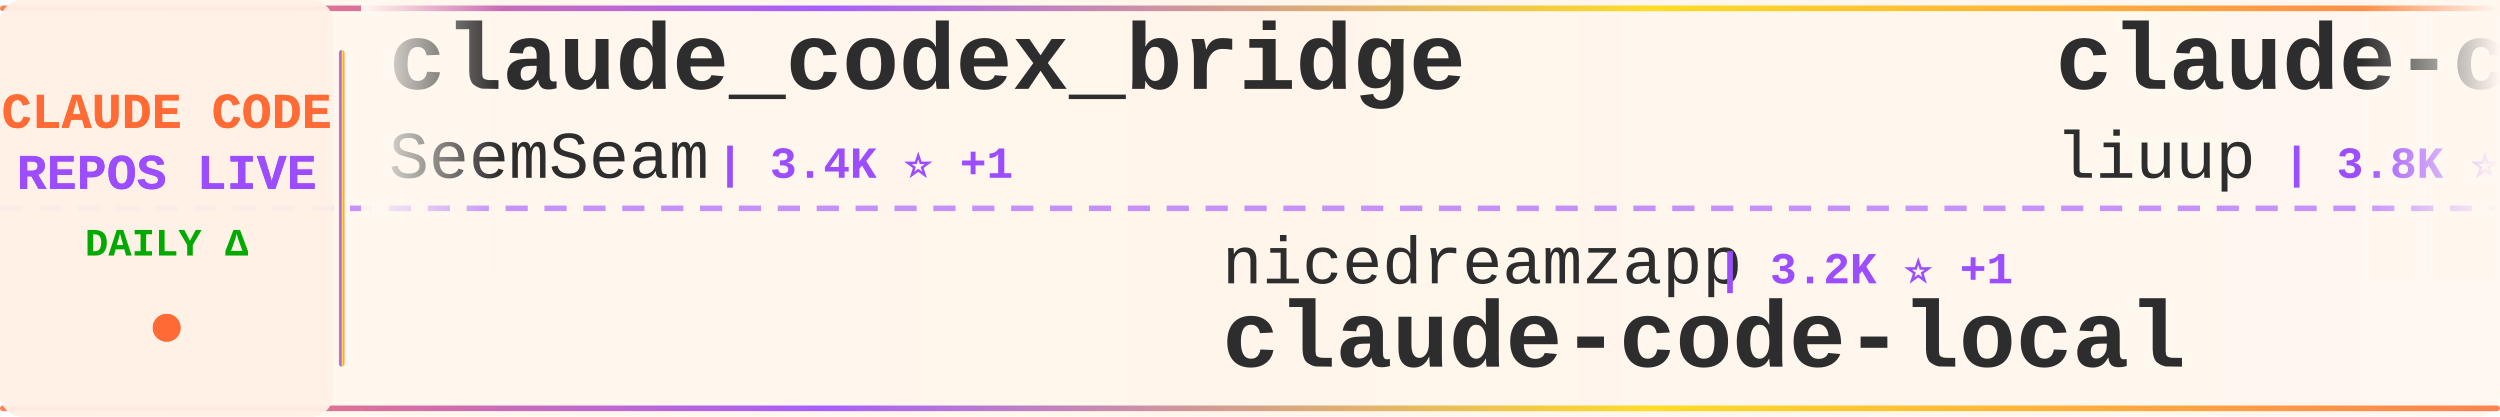
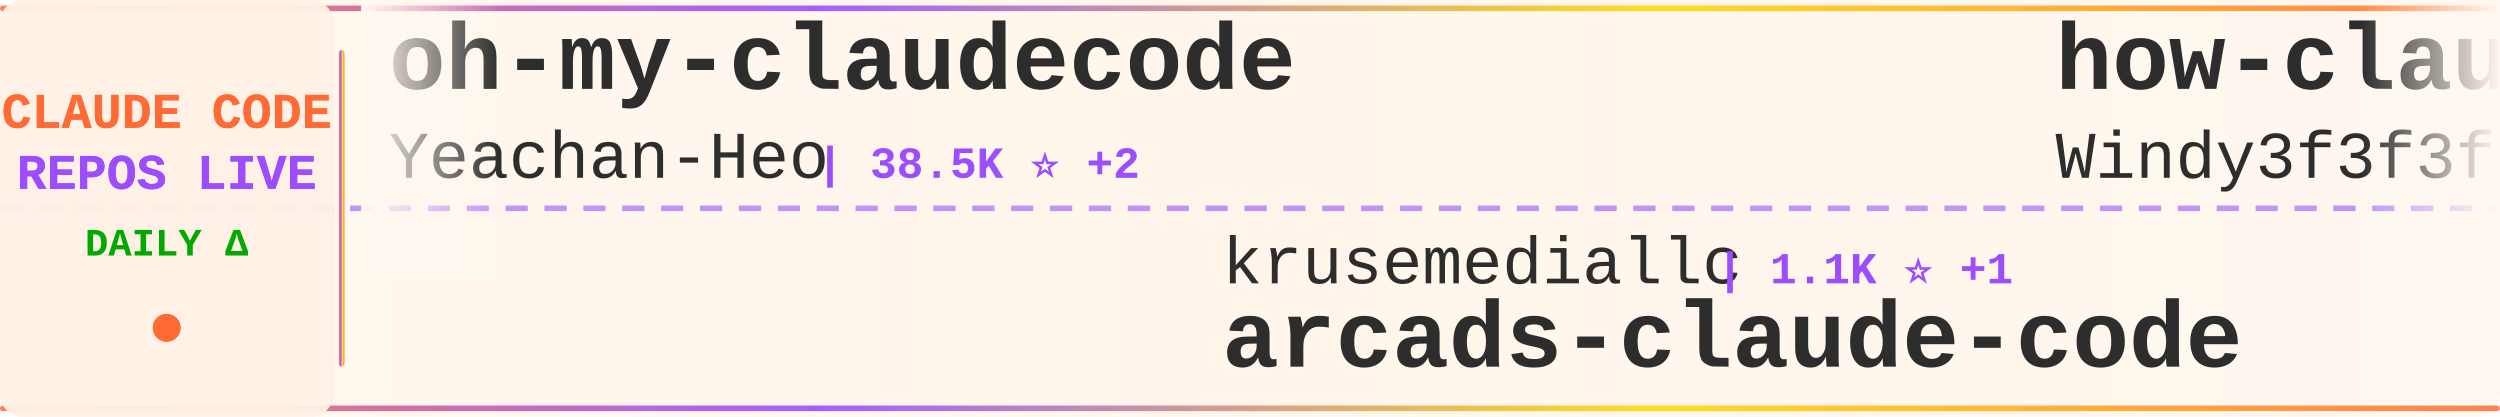
<svg xmlns="http://www.w3.org/2000/svg" width="900" height="150">
  <defs>
    <linearGradient id="tickerBg" x1="0%" y1="0%" x2="100%" y2="0%">
      <stop offset="0%" style="stop-color:#fff8f0;stop-opacity:0.98" />
      <stop offset="50%" style="stop-color:#fff5eb;stop-opacity:1" />
      <stop offset="100%" style="stop-color:#fff8f0;stop-opacity:0.98" />
    </linearGradient>
    <linearGradient id="borderGrad" x1="0%" y1="0%" x2="100%" y2="0%">
      <stop offset="0%" style="stop-color:#FF6B35;stop-opacity:0.85">
        <animate attributeName="stop-opacity" values="0.85;1;0.85" dur="2s" repeatCount="indefinite" />
      </stop>
      <stop offset="33%" style="stop-color:#9C4EFF;stop-opacity:0.9">
        <animate attributeName="stop-opacity" values="0.9;1;0.9" dur="2.2s" repeatCount="indefinite" />
      </stop>
      <stop offset="66%" style="stop-color:#FFD700;stop-opacity:0.85">
        <animate attributeName="stop-opacity" values="0.85;1;0.85" dur="1.8s" repeatCount="indefinite" />
      </stop>
      <stop offset="100%" style="stop-color:#FF6B35;stop-opacity:0.85">
        <animate attributeName="stop-opacity" values="0.85;1;0.85" dur="2s" repeatCount="indefinite" />
      </stop>
    </linearGradient>
    <filter id="textGlow">
      <feGaussianBlur stdDeviation="0.15" result="coloredBlur" />
      <feMerge>
        <feMergeNode in="coloredBlur" />
        <feMergeNode in="SourceGraphic" />
      </feMerge>
    </filter>
    <filter id="metricGlow">
      <feGaussianBlur stdDeviation="0.2" result="coloredBlur" />
      <feMerge>
        <feMergeNode in="coloredBlur" />
        <feMergeNode in="SourceGraphic" />
      </feMerge>
    </filter>
    <linearGradient id="leftFade" x1="0%" y1="0%" x2="100%" y2="0%">
      <stop offset="0%" style="stop-color:#fff8f0;stop-opacity:1" />
      <stop offset="100%" style="stop-color:#fff8f0;stop-opacity:0" />
    </linearGradient>
    <linearGradient id="rightFade" x1="0%" y1="0%" x2="100%" y2="0%">
      <stop offset="0%" style="stop-color:#fff8f0;stop-opacity:0" />
      <stop offset="100%" style="stop-color:#fff8f0;stop-opacity:1" />
    </linearGradient>
  </defs>
  <rect width="900" height="150" fill="url(#tickerBg)" rx="8" />
  <rect x="0" y="2" width="900" height="2" fill="url(#borderGrad)" rx="1" />
  <rect x="0" y="146" width="900" height="2" fill="url(#borderGrad)" rx="1" />
  <line x1="0" y1="75" x2="900" y2="75" stroke="#9C4EFF" stroke-width="2" stroke-dasharray="8 6" opacity="0.6" />
  <rect x="0" y="0" width="120" height="150" fill="#fff0e6" opacity="0.95" rx="8" />
  <text x="60" y="46" font-family="'Courier New', monospace" font-size="18" font-weight="bold" fill="#FF6B35" text-anchor="middle" filter="url(#textGlow)">
    CLAUDE CODE
  </text>
  <text x="60" y="68" font-family="'Courier New', monospace" font-size="18" font-weight="bold" fill="#9C4EFF" text-anchor="middle" filter="url(#textGlow)">
    REPOS LIVE
  </text>
  <text x="60" y="92" font-family="'Courier New', monospace" font-size="14" font-weight="bold" fill="#00aa00" text-anchor="middle">
    DAILY Δ
  </text>
  <circle cx="60" cy="118" r="5" fill="#FF6B35" filter="url(#metricGlow)">
    <animate attributeName="r" values="4;6;4" dur="1.5s" repeatCount="indefinite" />
    <animate attributeName="opacity" values="0.6;1;0.6" dur="1.5s" repeatCount="indefinite" />
  </circle>
  <rect x="122" y="18" width="2" height="114" fill="url(#borderGrad)" rx="1" />
  <clipPath id="tickerClip">
    <rect x="130" y="0" width="770" height="150" />
  </clipPath>
  <g clip-path="url(#tickerClip)">
    <g id="tickerItems">
      <animateTransform attributeName="transform" attributeType="XML" type="translate" from="0 0" to="-3000 0" dur="54s" repeatCount="indefinite" />
      <g transform="translate(0, 0)">
-         <text x="140" y="32" font-family="'Courier New', monospace" font-size="34" font-weight="bold" fill="#2d2d2d">claude_codex_bridge</text>
-         <text x="140" y="64" font-family="'Courier New', monospace" font-size="24" font-weight="normal" fill="#2d2d2d" opacity="1.0">SeemSeam</text>
-         <text x="258" y="64" font-family="'Courier New', monospace" font-size="16" font-weight="bold" fill="#9C4EFF"> | 3.4K ⭐ +1</text>
+         <text x="140" y="32" font-family="'Courier New', monospace" font-size="34" font-weight="bold" fill="#2d2d2d">oh-my-claudecode</text>
+         <text x="140" y="64" font-family="'Courier New', monospace" font-size="24" font-weight="normal" fill="#2d2d2d" opacity="1.0">Yeachan-Heo</text>
+         <text x="294" y="64" font-family="'Courier New', monospace" font-size="16" font-weight="bold" fill="#9C4EFF"> | 38.5K ⭐ +2</text>
      </g>
      <g transform="translate(300, 0)">
-         <text x="140" y="102" font-family="'Courier New', monospace" font-size="24" font-weight="normal" fill="#2d2d2d" opacity="1.0">nicedreamzapp</text>
-         <text x="318" y="102" font-family="'Courier New', monospace" font-size="16" font-weight="bold" fill="#9C4EFF"> | 3.2K ⭐ +1</text>
-         <text x="140" y="132" font-family="'Courier New', monospace" font-size="34" font-weight="bold" fill="#2d2d2d">claude-code-local</text>
+         <text x="140" y="102" font-family="'Courier New', monospace" font-size="24" font-weight="normal" fill="#2d2d2d" opacity="1.0">krusemediallc</text>
+         <text x="318" y="102" font-family="'Courier New', monospace" font-size="16" font-weight="bold" fill="#9C4EFF"> | 1.1K ⭐ +1</text>
+         <text x="140" y="132" font-family="'Courier New', monospace" font-size="34" font-weight="bold" fill="#2d2d2d">arcads-claude-code</text>
      </g>
      <g transform="translate(600, 0)">
-         <text x="140" y="32" font-family="'Courier New', monospace" font-size="34" font-weight="bold" fill="#2d2d2d">claude-code-analysis</text>
-         <text x="140" y="64" font-family="'Courier New', monospace" font-size="24" font-weight="normal" fill="#2d2d2d" opacity="1.0">liuup</text>
-         <text x="222" y="64" font-family="'Courier New', monospace" font-size="16" font-weight="bold" fill="#9C4EFF"> | 3.8K ⭐</text>
+         <text x="140" y="32" font-family="'Courier New', monospace" font-size="34" font-weight="bold" fill="#2d2d2d">how-claude-code-works</text>
+         <text x="140" y="64" font-family="'Courier New', monospace" font-size="24" font-weight="normal" fill="#2d2d2d" opacity="1.0">Windy3f3f3f3f</text>
+         <text x="318" y="64" font-family="'Courier New', monospace" font-size="16" font-weight="bold" fill="#9C4EFF"> | 3.4K ⭐</text>
      </g>
      <g transform="translate(900, 0)">
-         <text x="140" y="102" font-family="'Courier New', monospace" font-size="24" font-weight="normal" fill="#2d2d2d" opacity="1.0">zstmfhy</text>
-         <text x="246" y="102" font-family="'Courier New', monospace" font-size="16" font-weight="bold" fill="#9C4EFF"> | 190 ⭐</text>
-         <text x="140" y="132" font-family="'Courier New', monospace" font-size="34" font-weight="bold" fill="#2d2d2d">Claude-code</text>
+         <text x="140" y="102" font-family="'Courier New', monospace" font-size="24" font-weight="normal" fill="#2d2d2d" opacity="1.0">jqueryscript</text>
+         <text x="306" y="102" font-family="'Courier New', monospace" font-size="16" font-weight="bold" fill="#9C4EFF"> | 494 ⭐</text>
+         <text x="140" y="132" font-family="'Courier New', monospace" font-size="34" font-weight="bold" fill="#2d2d2d">awesome-claude-code</text>
      </g>
      <g transform="translate(1200, 0)">
-         <text x="140" y="32" font-family="'Courier New', monospace" font-size="34" font-weight="bold" fill="#2d2d2d">claude-code-video-toolki...</text>
-         <text x="140" y="64" font-family="'Courier New', monospace" font-size="24" font-weight="normal" fill="#2d2d2d" opacity="1.0">digitalsamba</text>
-         <text x="306" y="64" font-family="'Courier New', monospace" font-size="16" font-weight="bold" fill="#9C4EFF"> | 1.9K ⭐</text>
+         <text x="140" y="32" font-family="'Courier New', monospace" font-size="34" font-weight="bold" fill="#2d2d2d">claude-code-source</text>
+         <text x="140" y="64" font-family="'Courier New', monospace" font-size="24" font-weight="normal" fill="#2d2d2d" opacity="1.0">AprilNEA</text>
+         <text x="258" y="64" font-family="'Courier New', monospace" font-size="16" font-weight="bold" fill="#9C4EFF"> | 392 ⭐</text>
      </g>
      <g transform="translate(1500, 0)">
-         <text x="140" y="102" font-family="'Courier New', monospace" font-size="24" font-weight="normal" fill="#2d2d2d" opacity="1.0">disler</text>
-         <text x="234" y="102" font-family="'Courier New', monospace" font-size="16" font-weight="bold" fill="#9C4EFF"> | 3.9K ⭐</text>
-         <text x="140" y="132" font-family="'Courier New', monospace" font-size="34" font-weight="bold" fill="#2d2d2d">claude-code-hooks-master...</text>
+         <text x="140" y="102" font-family="'Courier New', monospace" font-size="24" font-weight="normal" fill="#2d2d2d" opacity="1.0">huangserva</text>
+         <text x="282" y="102" font-family="'Courier New', monospace" font-size="16" font-weight="bold" fill="#9C4EFF"> | 622 ⭐</text>
+         <text x="140" y="132" font-family="'Courier New', monospace" font-size="34" font-weight="bold" fill="#2d2d2d">claude-code-cli</text>
      </g>
      <g transform="translate(1800, 0)">
-         <text x="140" y="32" font-family="'Courier New', monospace" font-size="34" font-weight="bold" fill="#2d2d2d">claude-code-my-workflow</text>
-         <text x="140" y="64" font-family="'Courier New', monospace" font-size="24" font-weight="normal" fill="#2d2d2d" opacity="1.0">pedrohcgs</text>
-         <text x="270" y="64" font-family="'Courier New', monospace" font-size="16" font-weight="bold" fill="#9C4EFF"> | 1.5K ⭐ +2</text>
+         <text x="140" y="32" font-family="'Courier New', monospace" font-size="34" font-weight="bold" fill="#2d2d2d">claude-coder</text>
+         <text x="140" y="64" font-family="'Courier New', monospace" font-size="24" font-weight="normal" fill="#2d2d2d" opacity="1.0">kodu-ai</text>
+         <text x="246" y="64" font-family="'Courier New', monospace" font-size="16" font-weight="bold" fill="#9C4EFF"> | 5.2K ⭐</text>
      </g>
      <g transform="translate(2100, 0)">
-         <text x="140" y="102" font-family="'Courier New', monospace" font-size="24" font-weight="normal" fill="#2d2d2d" opacity="1.0">ykdojo</text>
-         <text x="234" y="102" font-family="'Courier New', monospace" font-size="16" font-weight="bold" fill="#9C4EFF"> | 9.6K ⭐ +2</text>
-         <text x="140" y="132" font-family="'Courier New', monospace" font-size="34" font-weight="bold" fill="#2d2d2d">claude-code-tips</text>
+         <text x="140" y="102" font-family="'Courier New', monospace" font-size="24" font-weight="normal" fill="#2d2d2d" opacity="1.0">KPR111</text>
+         <text x="234" y="102" font-family="'Courier New', monospace" font-size="16" font-weight="bold" fill="#9C4EFF"> | 18 ⭐</text>
+         <text x="140" y="132" font-family="'Courier New', monospace" font-size="34" font-weight="bold" fill="#2d2d2d">Claude-Code</text>
      </g>
      <g transform="translate(2400, 0)">
-         <text x="140" y="32" font-family="'Courier New', monospace" font-size="34" font-weight="bold" fill="#2d2d2d">Claude-Code</text>
-         <text x="140" y="64" font-family="'Courier New', monospace" font-size="24" font-weight="normal" fill="#2d2d2d" opacity="1.0">OrcaWhisper</text>
-         <text x="294" y="64" font-family="'Courier New', monospace" font-size="16" font-weight="bold" fill="#9C4EFF"> | 87 ⭐</text>
+         <text x="140" y="32" font-family="'Courier New', monospace" font-size="34" font-weight="bold" fill="#2d2d2d">claude-code-ultimate-gui...</text>
+         <text x="140" y="64" font-family="'Courier New', monospace" font-size="24" font-weight="normal" fill="#2d2d2d" opacity="1.0">FlorianBruniaux</text>
+         <text x="342" y="64" font-family="'Courier New', monospace" font-size="16" font-weight="bold" fill="#9C4EFF"> | 5.7K ⭐</text>
      </g>
      <g transform="translate(2700, 0)">
-         <text x="140" y="102" font-family="'Courier New', monospace" font-size="24" font-weight="normal" fill="#2d2d2d" opacity="1.0">multica-ai</text>
-         <text x="282" y="102" font-family="'Courier New', monospace" font-size="16" font-weight="bold" fill="#9C4EFF"> | 201.2K ⭐ +30</text>
-         <text x="140" y="132" font-family="'Courier New', monospace" font-size="34" font-weight="bold" fill="#2d2d2d">andrej-karpathy-skills</text>
+         <text x="140" y="102" font-family="'Courier New', monospace" font-size="24" font-weight="normal" fill="#2d2d2d" opacity="1.0">zebbern</text>
+         <text x="246" y="102" font-family="'Courier New', monospace" font-size="16" font-weight="bold" fill="#9C4EFF"> | 4.6K ⭐ +1</text>
+         <text x="140" y="132" font-family="'Courier New', monospace" font-size="34" font-weight="bold" fill="#2d2d2d">claude-code-guide</text>
      </g>
      <g transform="translate(3000, 0)">
-         <text x="140" y="32" font-family="'Courier New', monospace" font-size="34" font-weight="bold" fill="#2d2d2d">claude_codex_bridge</text>
-         <text x="140" y="64" font-family="'Courier New', monospace" font-size="24" font-weight="normal" fill="#2d2d2d" opacity="1.0">SeemSeam</text>
-         <text x="258" y="64" font-family="'Courier New', monospace" font-size="16" font-weight="bold" fill="#9C4EFF"> | 3.4K ⭐ +1</text>
+         <text x="140" y="32" font-family="'Courier New', monospace" font-size="34" font-weight="bold" fill="#2d2d2d">oh-my-claudecode</text>
+         <text x="140" y="64" font-family="'Courier New', monospace" font-size="24" font-weight="normal" fill="#2d2d2d" opacity="1.0">Yeachan-Heo</text>
+         <text x="294" y="64" font-family="'Courier New', monospace" font-size="16" font-weight="bold" fill="#9C4EFF"> | 38.5K ⭐ +2</text>
      </g>
      <g transform="translate(3300, 0)">
-         <text x="140" y="102" font-family="'Courier New', monospace" font-size="24" font-weight="normal" fill="#2d2d2d" opacity="1.0">nicedreamzapp</text>
-         <text x="318" y="102" font-family="'Courier New', monospace" font-size="16" font-weight="bold" fill="#9C4EFF"> | 3.2K ⭐ +1</text>
-         <text x="140" y="132" font-family="'Courier New', monospace" font-size="34" font-weight="bold" fill="#2d2d2d">claude-code-local</text>
+         <text x="140" y="102" font-family="'Courier New', monospace" font-size="24" font-weight="normal" fill="#2d2d2d" opacity="1.0">krusemediallc</text>
+         <text x="318" y="102" font-family="'Courier New', monospace" font-size="16" font-weight="bold" fill="#9C4EFF"> | 1.1K ⭐ +1</text>
+         <text x="140" y="132" font-family="'Courier New', monospace" font-size="34" font-weight="bold" fill="#2d2d2d">arcads-claude-code</text>
      </g>
      <g transform="translate(3600, 0)">
-         <text x="140" y="32" font-family="'Courier New', monospace" font-size="34" font-weight="bold" fill="#2d2d2d">claude-code-analysis</text>
-         <text x="140" y="64" font-family="'Courier New', monospace" font-size="24" font-weight="normal" fill="#2d2d2d" opacity="1.0">liuup</text>
-         <text x="222" y="64" font-family="'Courier New', monospace" font-size="16" font-weight="bold" fill="#9C4EFF"> | 3.8K ⭐</text>
+         <text x="140" y="32" font-family="'Courier New', monospace" font-size="34" font-weight="bold" fill="#2d2d2d">how-claude-code-works</text>
+         <text x="140" y="64" font-family="'Courier New', monospace" font-size="24" font-weight="normal" fill="#2d2d2d" opacity="1.0">Windy3f3f3f3f</text>
+         <text x="318" y="64" font-family="'Courier New', monospace" font-size="16" font-weight="bold" fill="#9C4EFF"> | 3.4K ⭐</text>
      </g>
      <g transform="translate(3900, 0)">
-         <text x="140" y="102" font-family="'Courier New', monospace" font-size="24" font-weight="normal" fill="#2d2d2d" opacity="1.0">zstmfhy</text>
-         <text x="246" y="102" font-family="'Courier New', monospace" font-size="16" font-weight="bold" fill="#9C4EFF"> | 190 ⭐</text>
-         <text x="140" y="132" font-family="'Courier New', monospace" font-size="34" font-weight="bold" fill="#2d2d2d">Claude-code</text>
+         <text x="140" y="102" font-family="'Courier New', monospace" font-size="24" font-weight="normal" fill="#2d2d2d" opacity="1.0">jqueryscript</text>
+         <text x="306" y="102" font-family="'Courier New', monospace" font-size="16" font-weight="bold" fill="#9C4EFF"> | 494 ⭐</text>
+         <text x="140" y="132" font-family="'Courier New', monospace" font-size="34" font-weight="bold" fill="#2d2d2d">awesome-claude-code</text>
      </g>
    </g>
  </g>
  <rect x="130" y="0" width="50" height="100" fill="url(#leftFade)" />
  <rect x="850" y="0" width="50" height="100" fill="url(#rightFade)" />
</svg>
